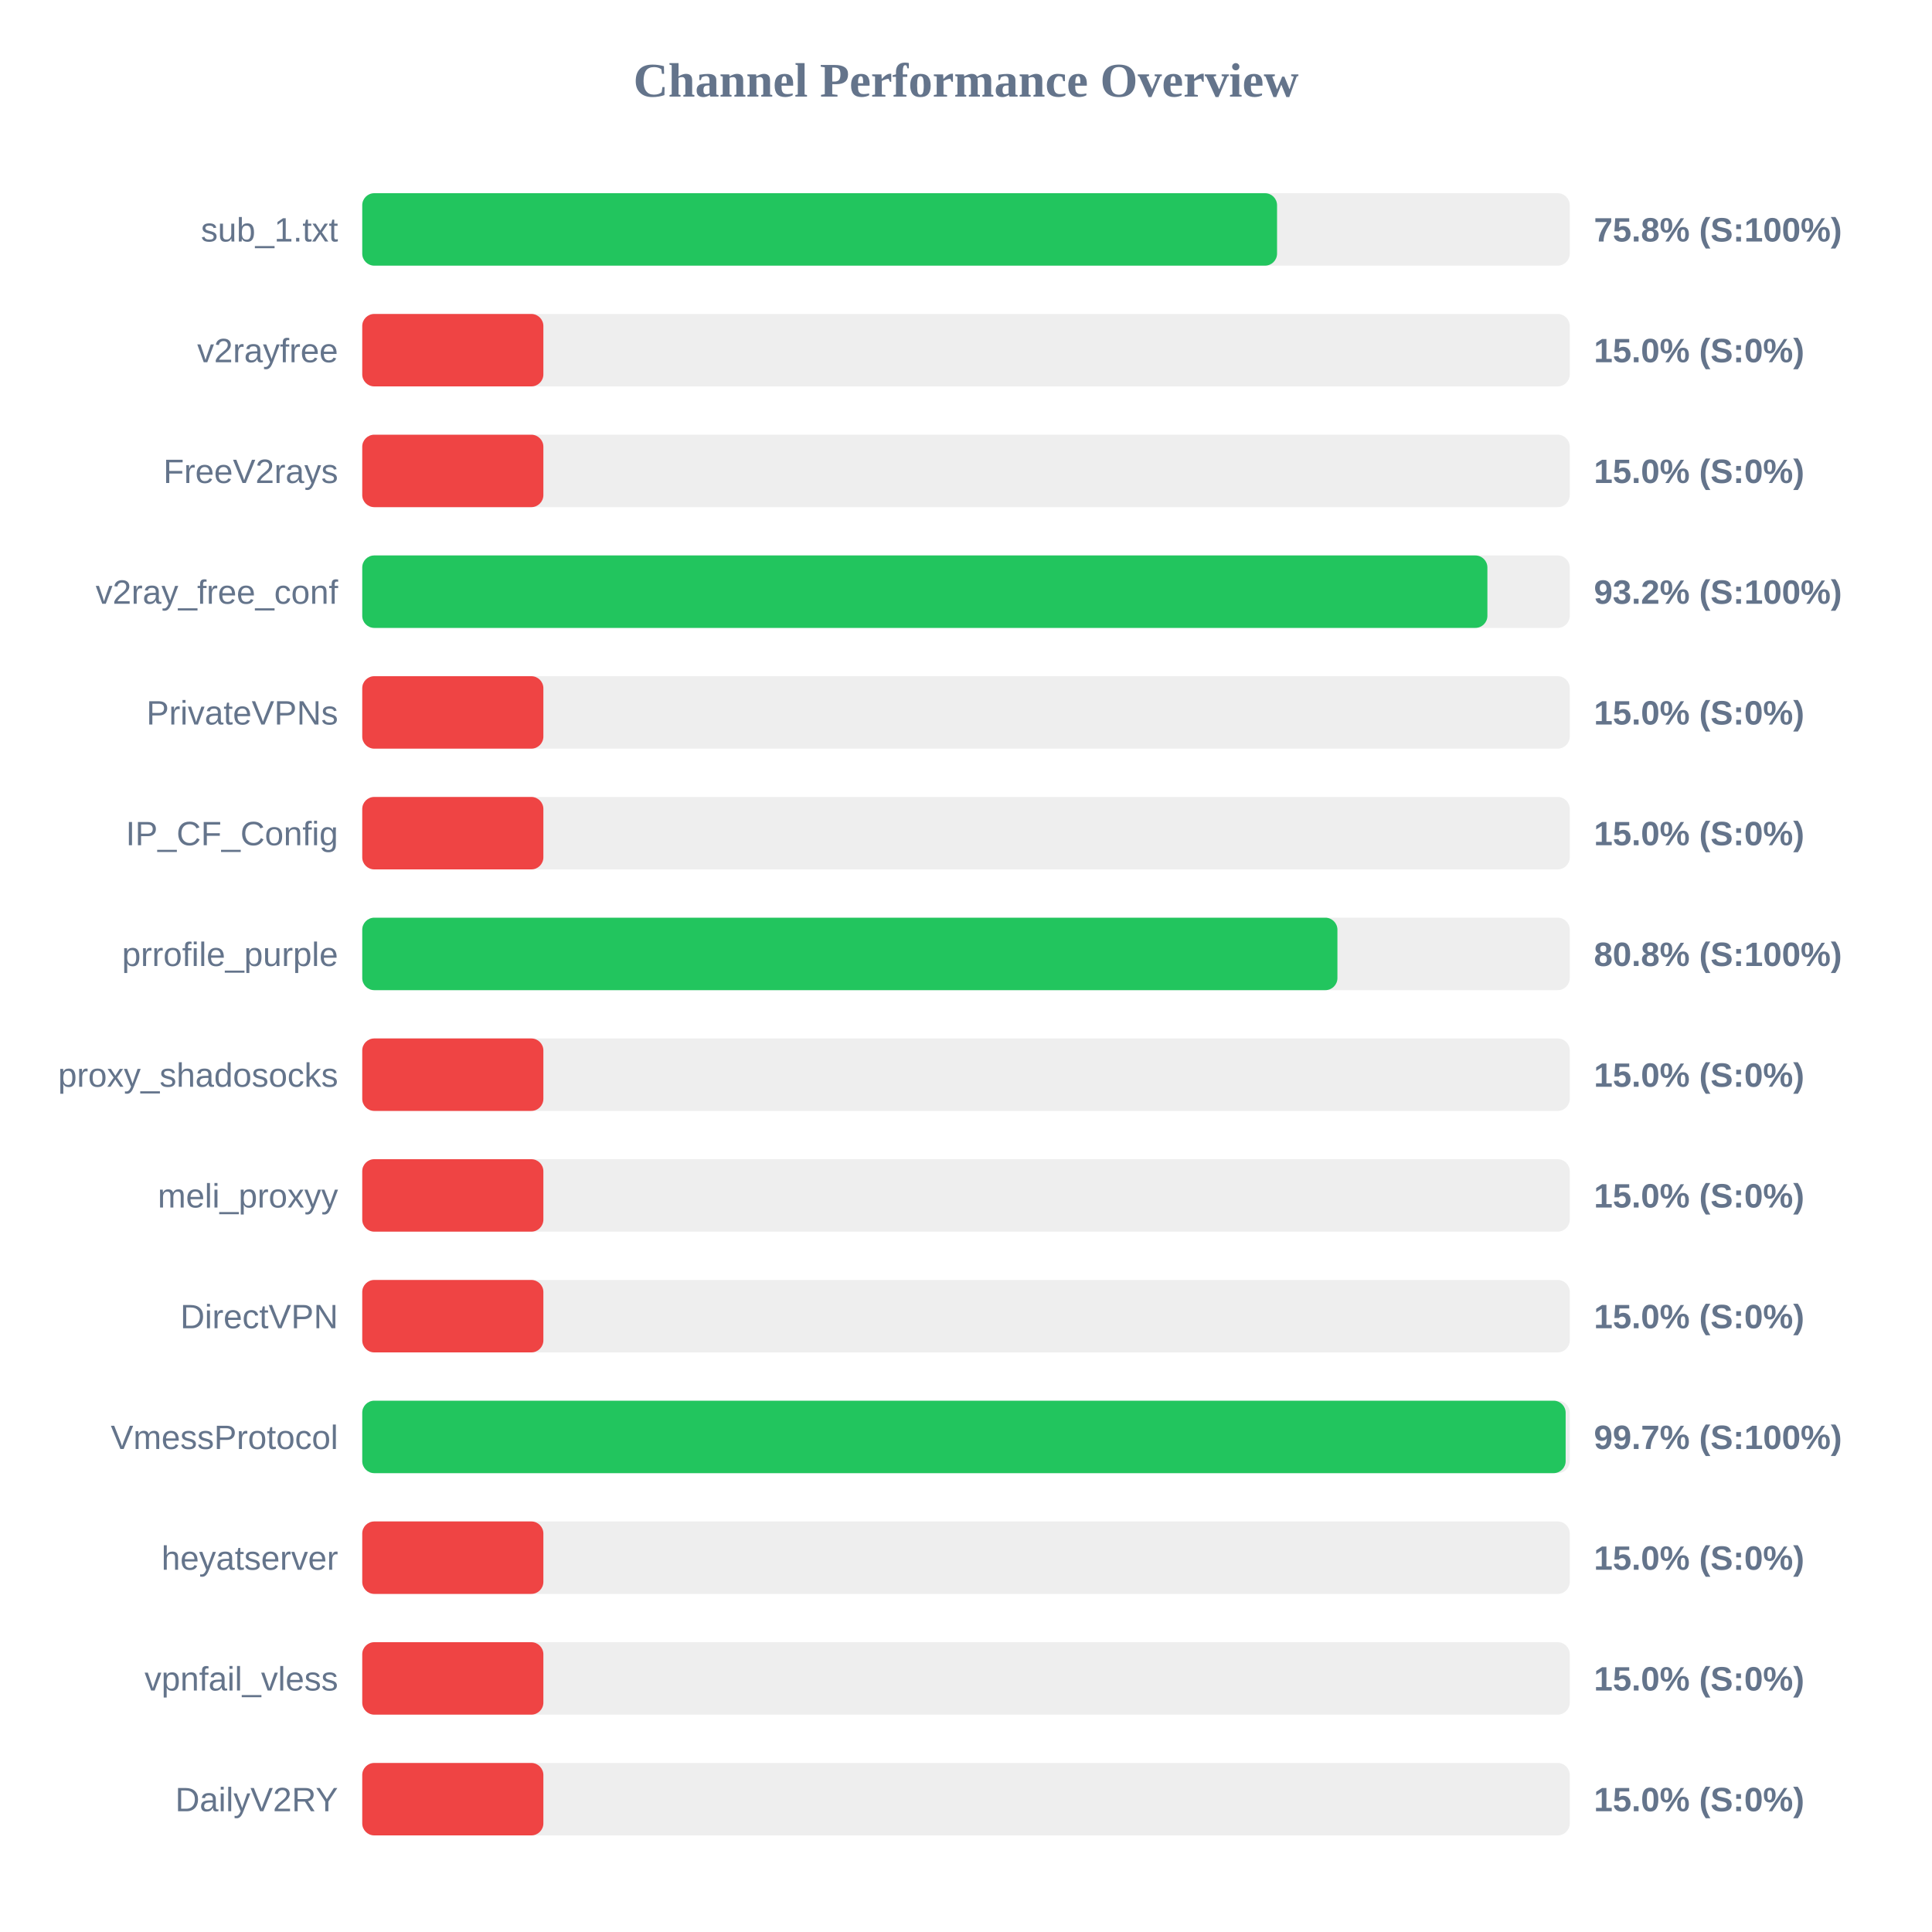
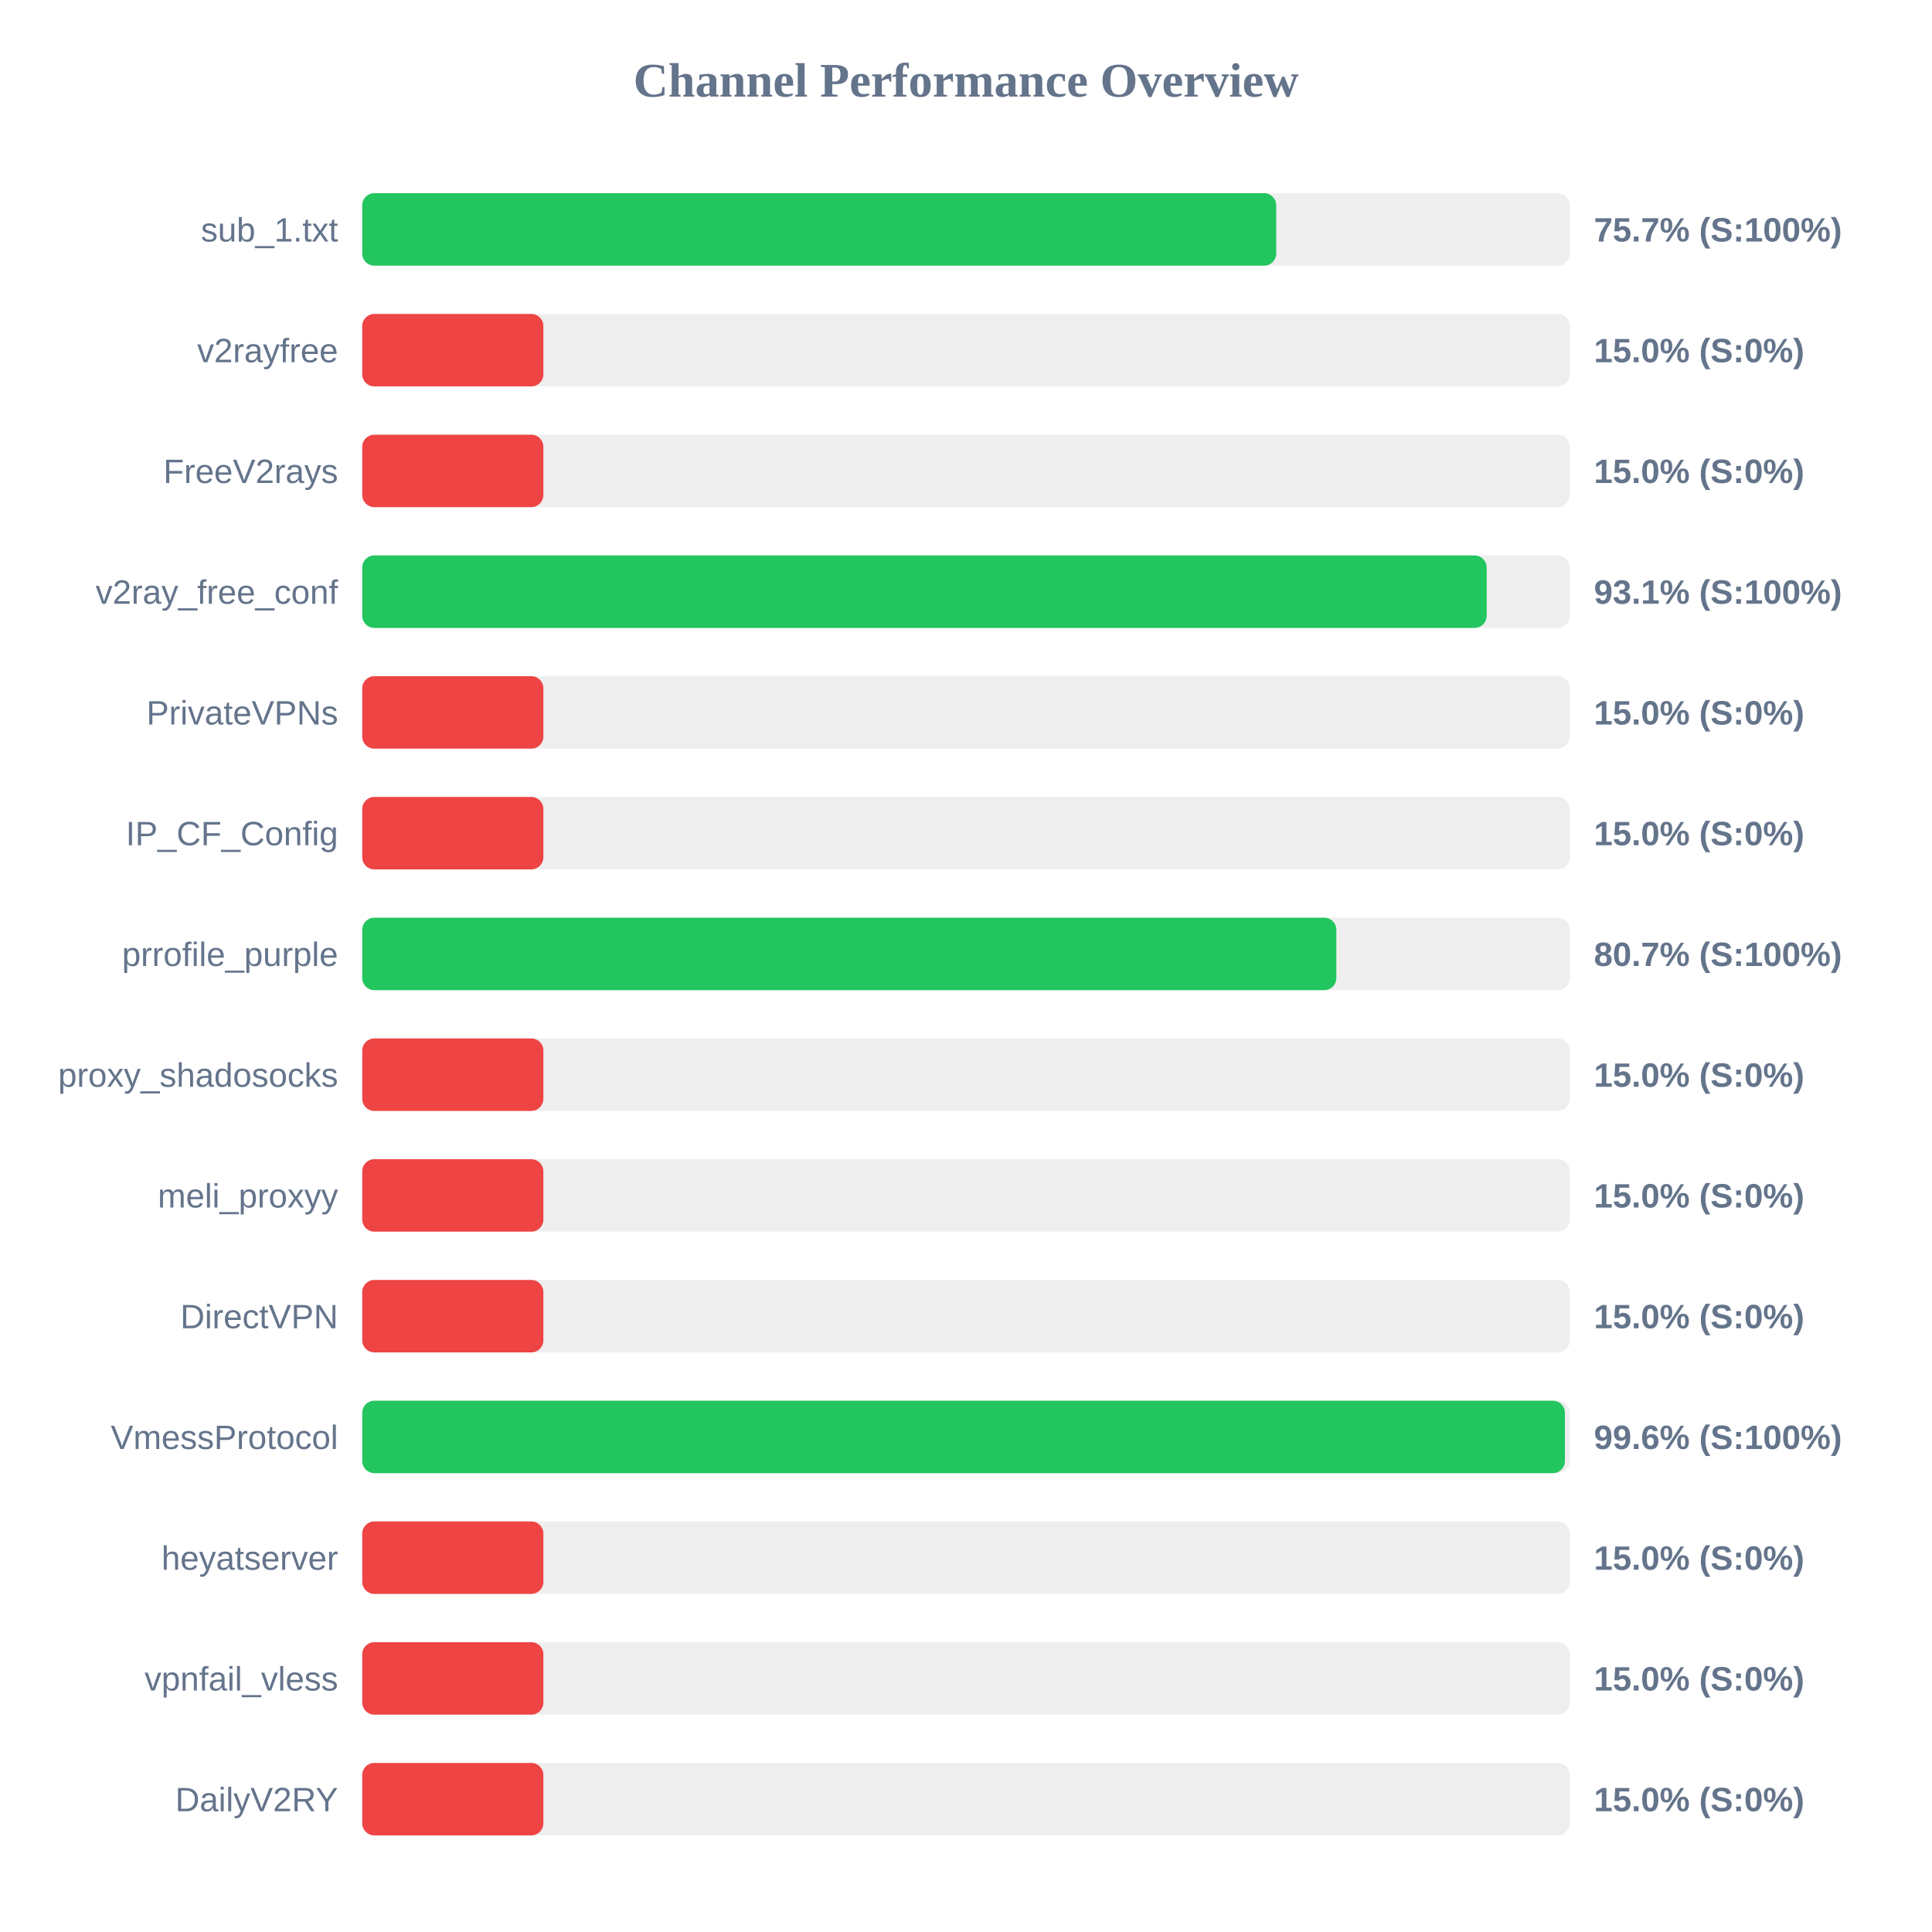
<svg xmlns="http://www.w3.org/2000/svg" width="800" height="800" version="1.1">
  <style>
        .row { font: 14px Arial; fill: #64748b; }
        .score { font: bold 14px Arial; fill: #64748b; }
    </style>
  <text x="400" y="40" text-anchor="middle" font-size="20px" font-weight="bold" fill="#64748b">Channel Performance Overview</text>
  <rect x="150" y="80" width="500" height="30" fill="#eee" rx="5" />
-   <rect x="150" y="80" width="378.8" height="30" fill="#22c55e" rx="5" />
+   <rect x="150" y="80" width="378.45" height="30" fill="#22c55e" rx="5" />
  <text x="140" y="100" text-anchor="end" class="row">sub_1.txt</text>
-   <text x="660" y="100" text-anchor="start" class="score">75.8% (S:100%)</text>
+   <text x="660" y="100" text-anchor="start" class="score">75.7% (S:100%)</text>
  <rect x="150" y="130" width="500" height="30" fill="#eee" rx="5" />
  <rect x="150" y="130" width="75.0" height="30" fill="#ef4444" rx="5" />
  <text x="140" y="150" text-anchor="end" class="row">v2rayfree</text>
  <text x="660" y="150" text-anchor="start" class="score">15.0% (S:0%)</text>
  <rect x="150" y="180" width="500" height="30" fill="#eee" rx="5" />
  <rect x="150" y="180" width="75.0" height="30" fill="#ef4444" rx="5" />
  <text x="140" y="200" text-anchor="end" class="row">FreeV2rays</text>
  <text x="660" y="200" text-anchor="start" class="score">15.0% (S:0%)</text>
  <rect x="150" y="230" width="500" height="30" fill="#eee" rx="5" />
-   <rect x="150" y="230" width="465.9" height="30" fill="#22c55e" rx="5" />
+   <rect x="150" y="230" width="465.6" height="30" fill="#22c55e" rx="5" />
  <text x="140" y="250" text-anchor="end" class="row">v2ray_free_conf</text>
-   <text x="660" y="250" text-anchor="start" class="score">93.2% (S:100%)</text>
+   <text x="660" y="250" text-anchor="start" class="score">93.1% (S:100%)</text>
  <rect x="150" y="280" width="500" height="30" fill="#eee" rx="5" />
  <rect x="150" y="280" width="75.0" height="30" fill="#ef4444" rx="5" />
  <text x="140" y="300" text-anchor="end" class="row">PrivateVPNs</text>
  <text x="660" y="300" text-anchor="start" class="score">15.0% (S:0%)</text>
  <rect x="150" y="330" width="500" height="30" fill="#eee" rx="5" />
  <rect x="150" y="330" width="75.0" height="30" fill="#ef4444" rx="5" />
  <text x="140" y="350" text-anchor="end" class="row">IP_CF_Config</text>
  <text x="660" y="350" text-anchor="start" class="score">15.0% (S:0%)</text>
  <rect x="150" y="380" width="500" height="30" fill="#eee" rx="5" />
-   <rect x="150" y="380" width="403.8" height="30" fill="#22c55e" rx="5" />
+   <rect x="150" y="380" width="403.35" height="30" fill="#22c55e" rx="5" />
  <text x="140" y="400" text-anchor="end" class="row">prrofile_purple</text>
-   <text x="660" y="400" text-anchor="start" class="score">80.8% (S:100%)</text>
+   <text x="660" y="400" text-anchor="start" class="score">80.7% (S:100%)</text>
  <rect x="150" y="430" width="500" height="30" fill="#eee" rx="5" />
  <rect x="150" y="430" width="75.0" height="30" fill="#ef4444" rx="5" />
  <text x="140" y="450" text-anchor="end" class="row">proxy_shadosocks</text>
  <text x="660" y="450" text-anchor="start" class="score">15.0% (S:0%)</text>
  <rect x="150" y="480" width="500" height="30" fill="#eee" rx="5" />
  <rect x="150" y="480" width="75.0" height="30" fill="#ef4444" rx="5" />
  <text x="140" y="500" text-anchor="end" class="row">meli_proxyy</text>
  <text x="660" y="500" text-anchor="start" class="score">15.0% (S:0%)</text>
  <rect x="150" y="530" width="500" height="30" fill="#eee" rx="5" />
  <rect x="150" y="530" width="75.0" height="30" fill="#ef4444" rx="5" />
  <text x="140" y="550" text-anchor="end" class="row">DirectVPN</text>
  <text x="660" y="550" text-anchor="start" class="score">15.0% (S:0%)</text>
  <rect x="150" y="580" width="500" height="30" fill="#eee" rx="5" />
-   <rect x="150" y="580" width="498.3" height="30" fill="#22c55e" rx="5" />
+   <rect x="150" y="580" width="498.0" height="30" fill="#22c55e" rx="5" />
  <text x="140" y="600" text-anchor="end" class="row">VmessProtocol</text>
-   <text x="660" y="600" text-anchor="start" class="score">99.7% (S:100%)</text>
+   <text x="660" y="600" text-anchor="start" class="score">99.6% (S:100%)</text>
  <rect x="150" y="630" width="500" height="30" fill="#eee" rx="5" />
  <rect x="150" y="630" width="75.0" height="30" fill="#ef4444" rx="5" />
  <text x="140" y="650" text-anchor="end" class="row">heyatserver</text>
  <text x="660" y="650" text-anchor="start" class="score">15.0% (S:0%)</text>
  <rect x="150" y="680" width="500" height="30" fill="#eee" rx="5" />
  <rect x="150" y="680" width="75.0" height="30" fill="#ef4444" rx="5" />
  <text x="140" y="700" text-anchor="end" class="row">vpnfail_vless</text>
  <text x="660" y="700" text-anchor="start" class="score">15.0% (S:0%)</text>
  <rect x="150" y="730" width="500" height="30" fill="#eee" rx="5" />
  <rect x="150" y="730" width="75.0" height="30" fill="#ef4444" rx="5" />
  <text x="140" y="750" text-anchor="end" class="row">DailyV2RY</text>
  <text x="660" y="750" text-anchor="start" class="score">15.0% (S:0%)</text>
</svg>
